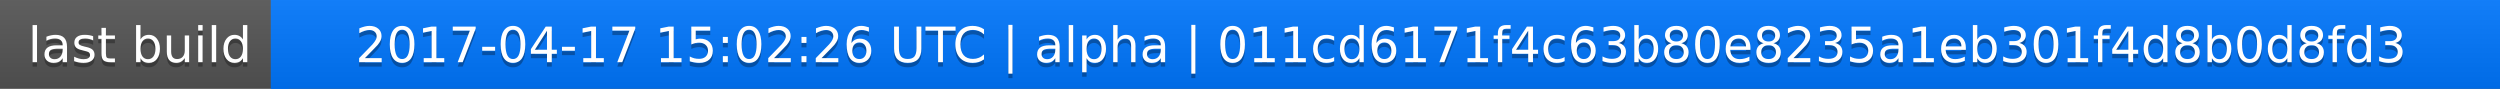
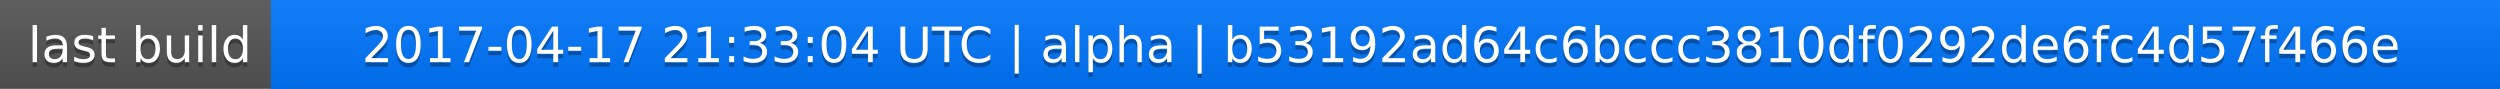
<svg xmlns="http://www.w3.org/2000/svg" width="563" height="20">
  <linearGradient id="a" x2="0" y2="100%">
    <stop offset="0" stop-color="#bbb" stop-opacity=".1" />
    <stop offset="1" stop-opacity=".1" />
  </linearGradient>
  <rect rx="0" width="563" height="20" fill="#555" />
  <rect rx="0" x="61" width="502" height="20" fill="#07f" />
  <path fill="#07f" d="M61 0h4v20h-4z" />
  <rect rx="0" width="563" height="20" fill="url(#a)" />
  <g fill="#fff" text-anchor="middle" font-family="DejaVu Sans,Verdana,Geneva,sans-serif" font-size="11">
    <text x="31.5" y="15" fill="#010101" fill-opacity=".3">last build</text>
    <text x="31.5" y="14">last build</text>
-     <text x="311" y="15" fill="#010101" fill-opacity=".3">2017-04-17 15:02:26 UTC | alpha | 011cd6171f4c63b80e8235a1eb301f4d8b0d8fd3</text>
-     <text x="311" y="14">2017-04-17 15:02:26 UTC | alpha | 011cd6171f4c63b80e8235a1eb301f4d8b0d8fd3</text>
+     <text x="311" y="15" fill="#010101" fill-opacity=".3">2017-04-17 21:33:04 UTC | alpha | b53192ad64c6bccc3810df0292de6fc4d57f466e</text>
+     <text x="311" y="14">2017-04-17 21:33:04 UTC | alpha | b53192ad64c6bccc3810df0292de6fc4d57f466e</text>
  </g>
</svg>
